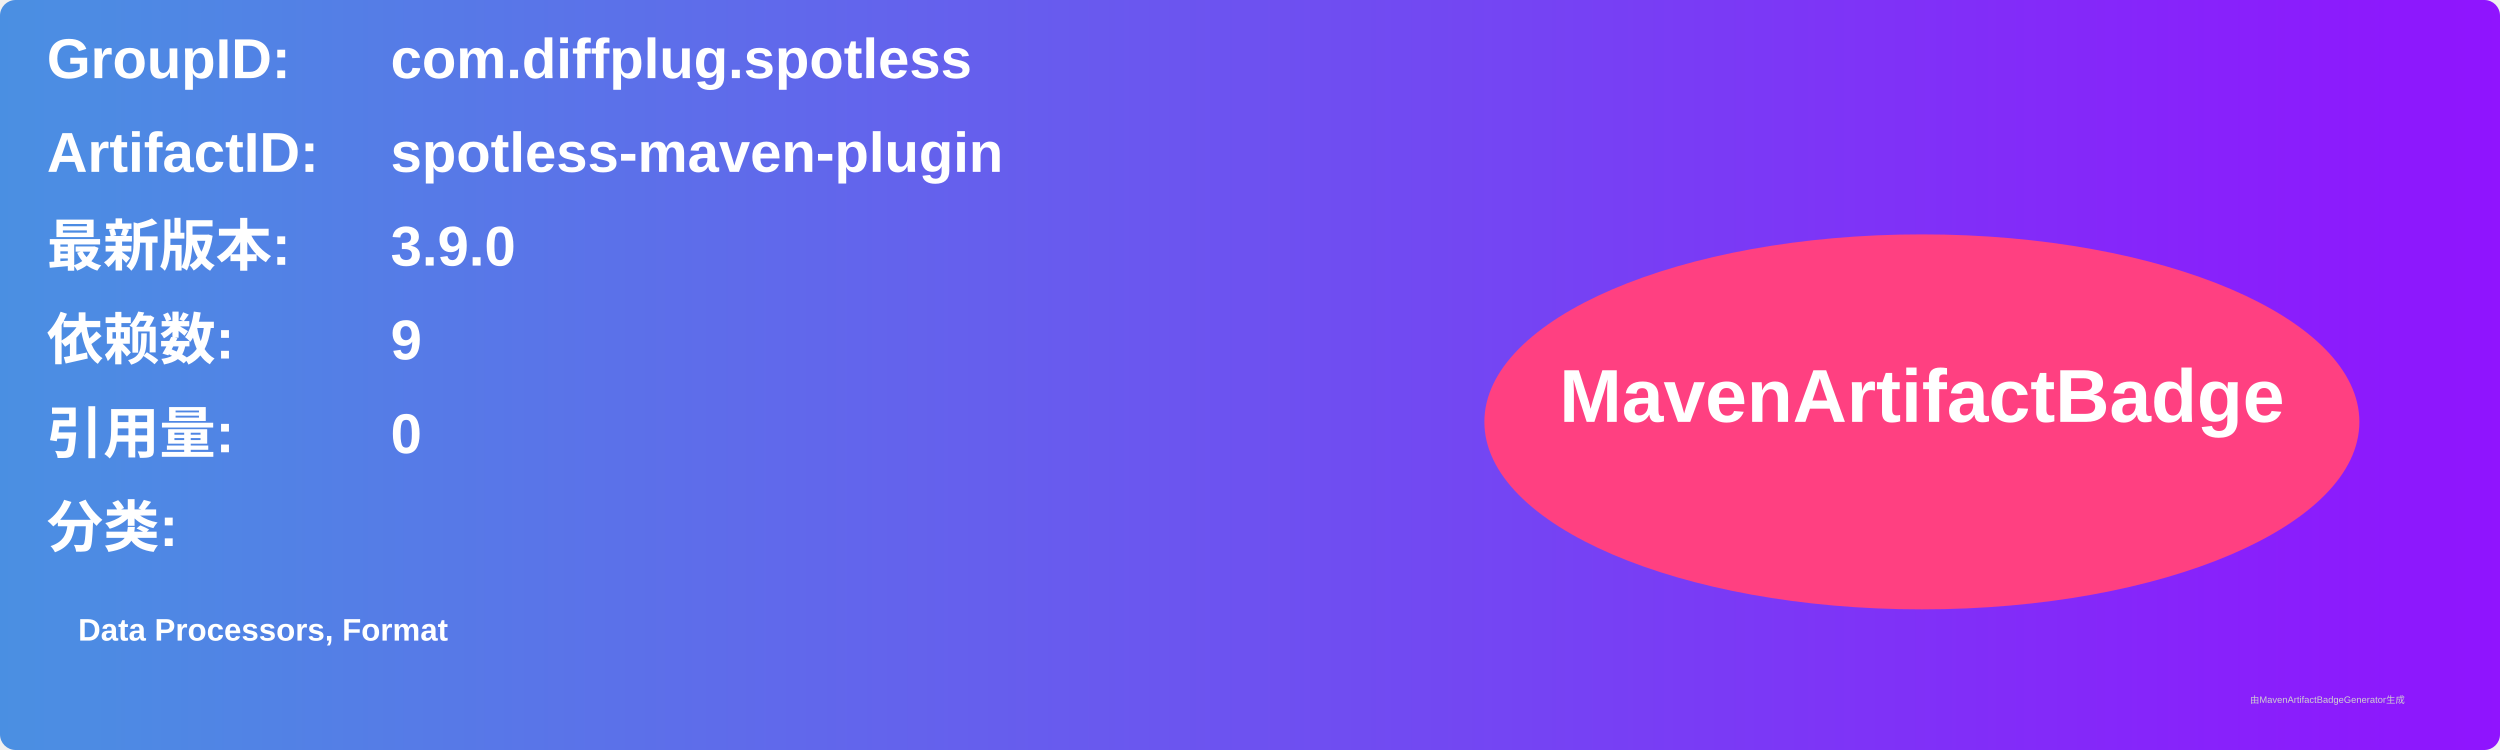
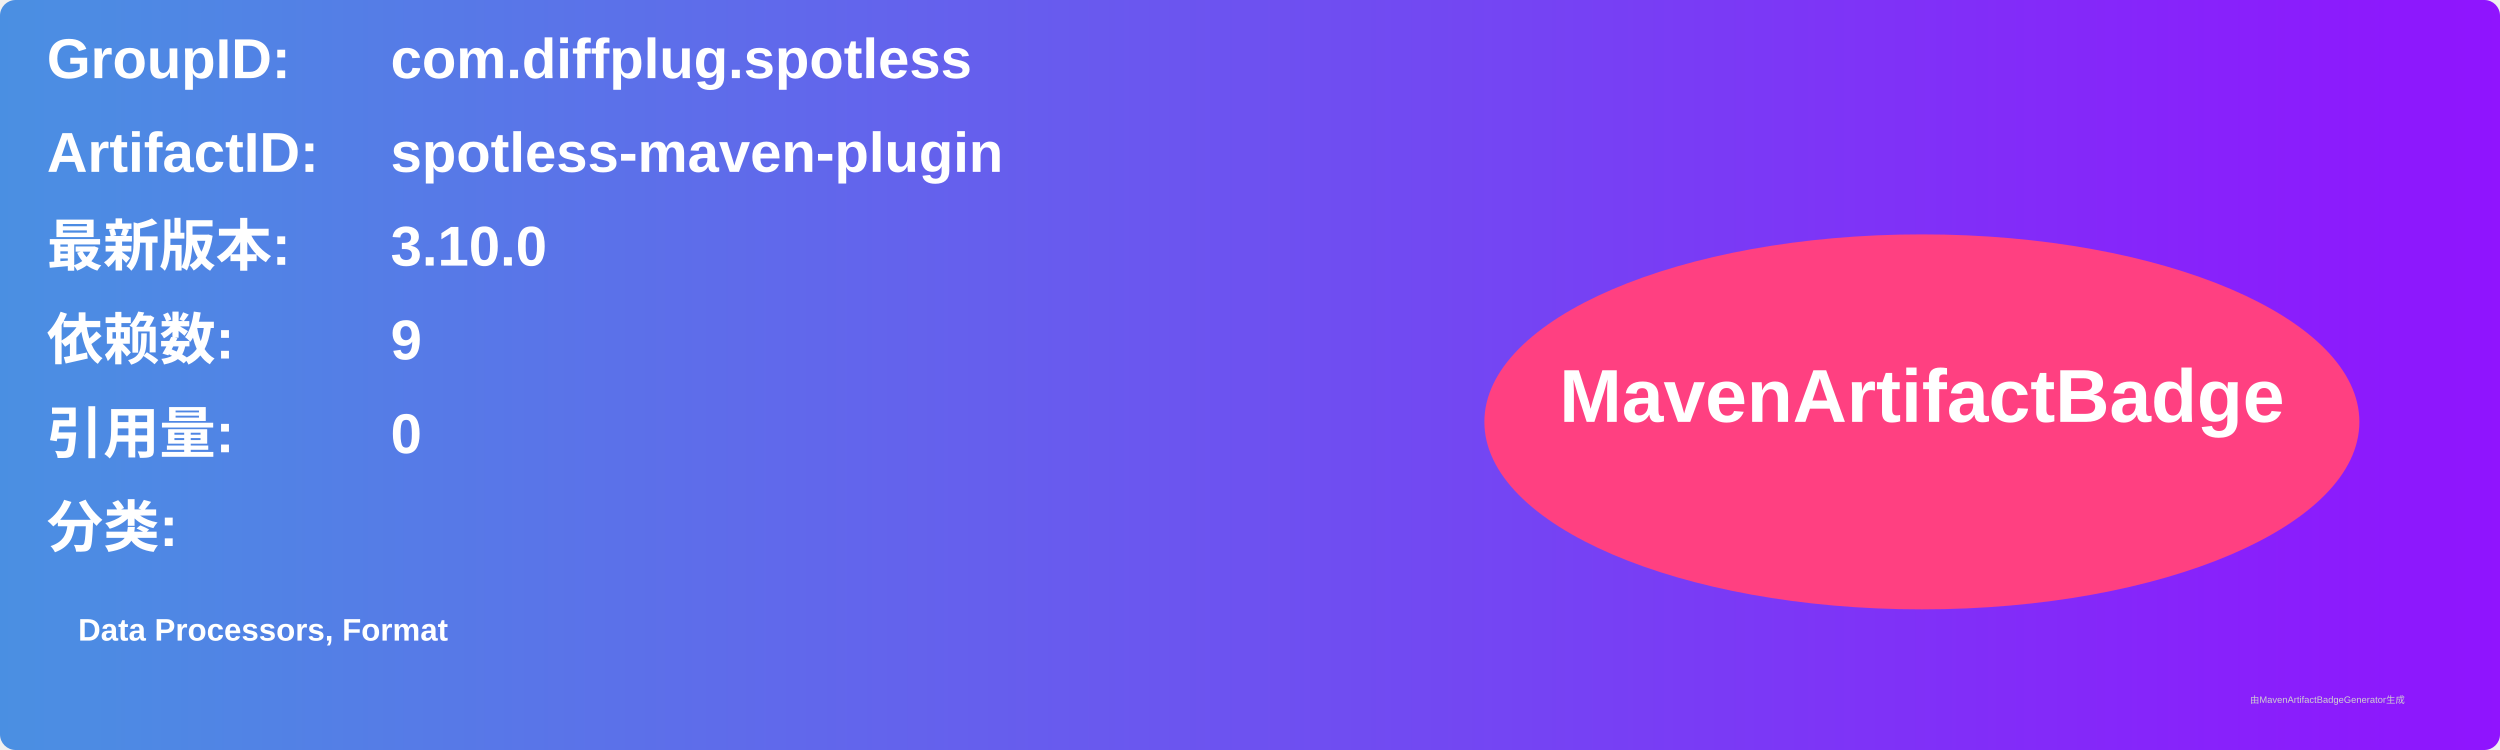
<svg xmlns="http://www.w3.org/2000/svg" width="800" height="240" viewBox="0 0 800 240">
  <linearGradient id="grad" x1="0%" y1="0%" x2="100%" y2="0%">
    <stop offset="0%" stop-color="#4a90e2" />
    <stop offset="100%" stop-color="#9013fe" />
  </linearGradient>
  <rect width="100%" height="100%" rx="5" ry="5" fill="url(#grad)" />
  <g transform="translate(15, 15)">
    <text x="0" y="10" font-family="Arial" font-size="18" fill="white" font-weight="bold" width="260">GroupID:</text>
    <text x="110" y="10" font-family="Arial" font-size="18" fill="white" font-weight="bold" width="460">com.diffplug.spotless</text>
    <text x="0" y="40" font-family="Arial" font-size="18" fill="white" font-weight="bold" width="260">ArtifactID:</text>
    <text x="110" y="40" font-family="Arial" font-size="18" fill="white" font-weight="bold" width="460">spotless-maven-plugin</text>
    <text x="0" y="70" font-family="Arial" font-size="18" fill="white" font-weight="bold">最新版本:</text>
    <text x="110" y="70" font-family="Arial" font-size="18" fill="white" font-weight="bold">
-       <tspan font-weight="bold">3.9.0</tspan>
+       <tspan font-weight="bold">3.10.0</tspan>
    </text>
    <text x="0" y="100" font-family="Arial" font-size="18" fill="white" font-weight="bold">依赖数: </text>
    <text x="110" y="100" font-family="Arial" font-size="18" fill="white">
      <tspan font-weight="bold">9</tspan>
    </text>
    <text x="0" y="130" font-family="Arial" font-size="18" fill="white" font-weight="bold">引用量: </text>
    <text x="110" y="130" font-family="Arial" font-size="18" fill="white">
      <tspan font-weight="bold">0</tspan>
    </text>
    <text x="0" y="160" font-family="Arial" font-size="18" fill="white" font-weight="bold">分类:</text>
    <text x="10" y="190" font-family="Arial" font-size="10" fill="white">
      <tspan font-weight="bold">Data Processors, Format</tspan>
    </text>
    <ellipse cx="600" cy="120" rx="140" ry="60" fill="#ff4081" />
    <text x="600" y="120" text-anchor="middle" font-family="Arial" font-size="24" fill="white" font-weight="bold">MavenArtifactBadge</text>
  </g>
  <text x="720" y="225" font-family="Arial" font-size="3" fill="#d0d0d0">由MavenArtifactBadgeGenerator生成</text>
</svg>
